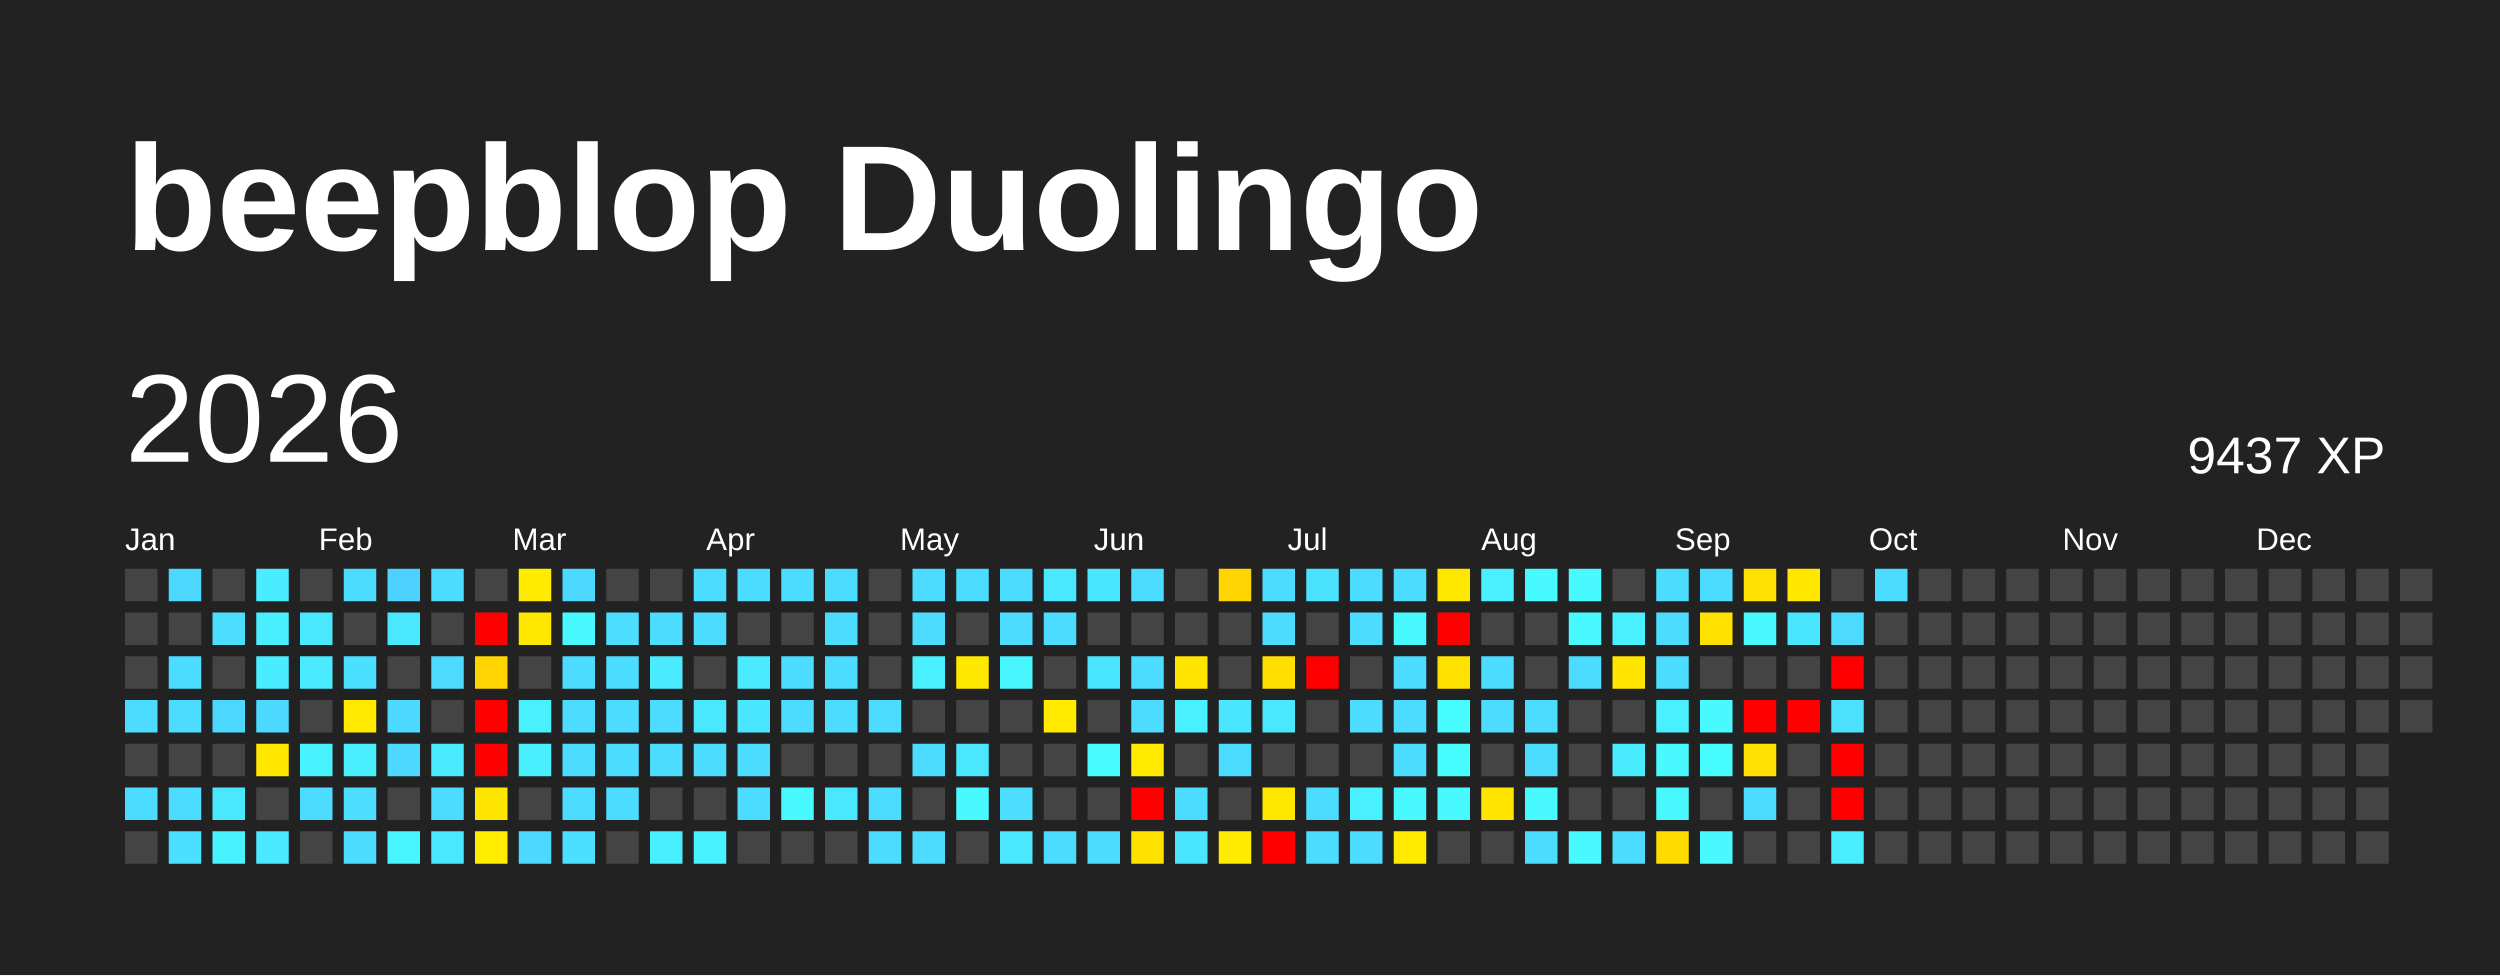
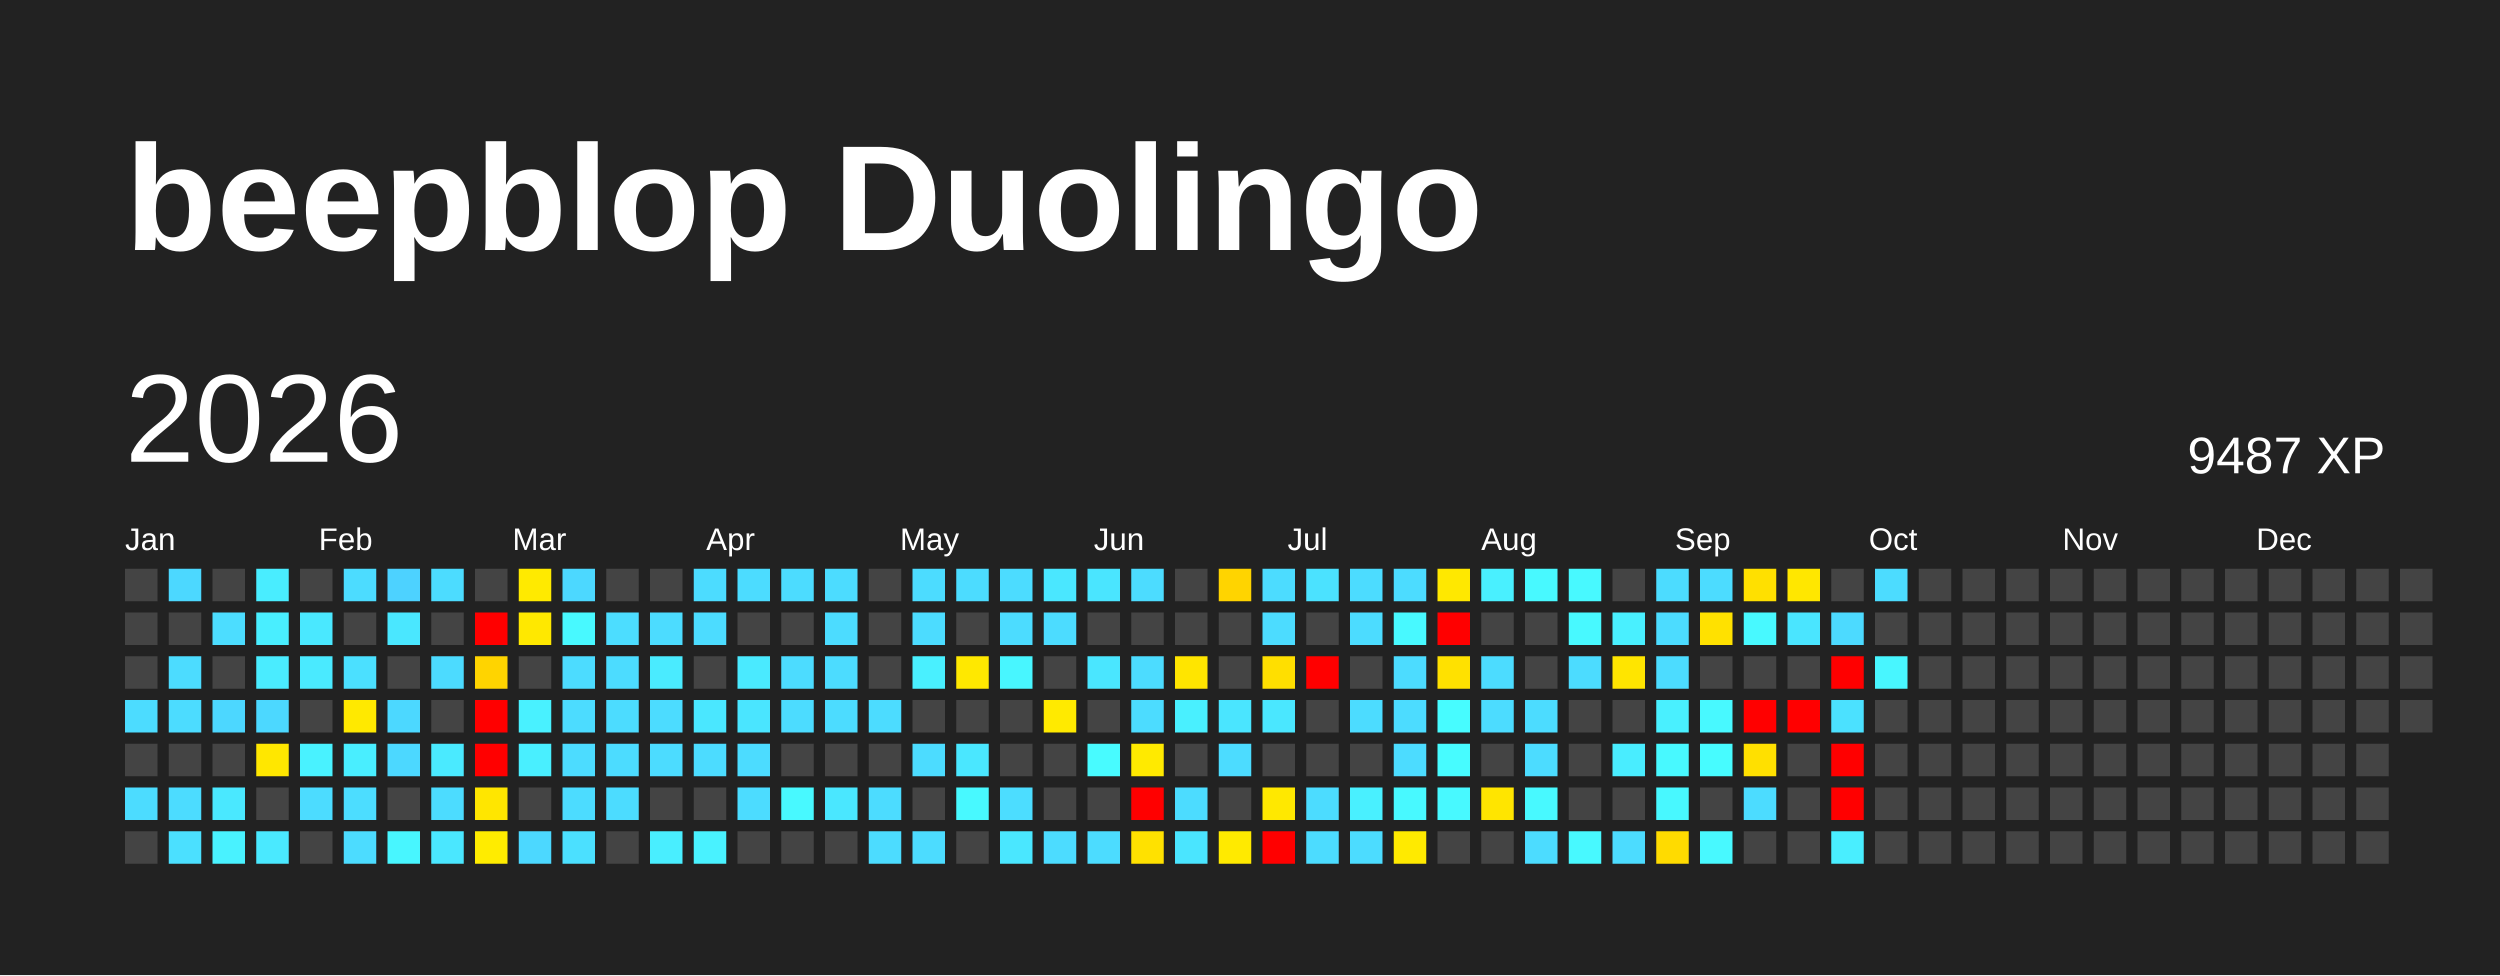
<svg xmlns="http://www.w3.org/2000/svg" baseProfile="full" height="78mm" version="1.1" viewBox="0,0,200,78" width="200mm">
  <defs />
  <rect fill="#222222" height="78" width="200" x="0" y="0" />
  <text fill="#FFFFFF" style="font-size:12px; font-family:Arial; font-weight:bold;" x="10" y="20">beepblop Duolingo</text>
  <text dominant-baseline="hanging" fill="#FFFFFF" style="font-size:10.0px; font-family:Arial;" x="10" y="30">2026</text>
-   <text dominant-baseline="hanging" fill="#FFFFFF" style="font-size:4.125px; font-family:Arial;" x="175" y="35">9437 XP</text>
+   <text dominant-baseline="hanging" fill="#FFFFFF" style="font-size:4.125px; font-family:Arial;" x="175" y="35">9487 XP</text>
  <text fill="#FFFFFF" style="font-size:2.5px; font-family:Arial" x="10.0" y="44">Jan</text>
  <text fill="#FFFFFF" style="font-size:2.5px; font-family:Arial" x="25.5" y="44">Feb</text>
  <text fill="#FFFFFF" style="font-size:2.5px; font-family:Arial" x="41.0" y="44">Mar</text>
  <text fill="#FFFFFF" style="font-size:2.5px; font-family:Arial" x="56.5" y="44">Apr</text>
  <text fill="#FFFFFF" style="font-size:2.5px; font-family:Arial" x="72.0" y="44">May</text>
  <text fill="#FFFFFF" style="font-size:2.5px; font-family:Arial" x="87.5" y="44">Jun</text>
  <text fill="#FFFFFF" style="font-size:2.5px; font-family:Arial" x="103.0" y="44">Jul</text>
  <text fill="#FFFFFF" style="font-size:2.5px; font-family:Arial" x="118.5" y="44">Aug</text>
  <text fill="#FFFFFF" style="font-size:2.5px; font-family:Arial" x="134.0" y="44">Sep</text>
  <text fill="#FFFFFF" style="font-size:2.5px; font-family:Arial" x="149.5" y="44">Oct</text>
  <text fill="#FFFFFF" style="font-size:2.5px; font-family:Arial" x="165.0" y="44">Nov</text>
  <text fill="#FFFFFF" style="font-size:2.5px; font-family:Arial" x="180.5" y="44">Dec</text>
  <rect fill="#444444" height="2.6" width="2.6" x="10.0" y="45.5" />
  <rect fill="#444444" height="2.6" width="2.6" x="10.0" y="49.0" />
  <rect fill="#444444" height="2.6" width="2.6" x="10.0" y="52.5" />
  <rect fill="#4cdcff" height="2.6" width="2.6" x="10.0" y="56.0" />
  <rect fill="#444444" height="2.6" width="2.6" x="10.0" y="59.5" />
  <rect fill="#4cdcff" height="2.6" width="2.6" x="10.0" y="63.0" />
  <rect fill="#444444" height="2.6" width="2.6" x="10.0" y="66.5" />
  <rect fill="#4cd8ff" height="2.6" width="2.6" x="13.5" y="45.5" />
  <rect fill="#444444" height="2.6" width="2.6" x="13.5" y="49.0" />
  <rect fill="#4cdcff" height="2.6" width="2.6" x="13.5" y="52.5" />
  <rect fill="#4cdcff" height="2.6" width="2.6" x="13.5" y="56.0" />
  <rect fill="#444444" height="2.6" width="2.6" x="13.5" y="59.5" />
  <rect fill="#4cdcff" height="2.6" width="2.6" x="13.5" y="63.0" />
  <rect fill="#4be0ff" height="2.6" width="2.6" x="13.5" y="66.5" />
  <rect fill="#444444" height="2.6" width="2.6" x="17.0" y="45.5" />
  <rect fill="#4cddff" height="2.6" width="2.6" x="17.0" y="49.0" />
  <rect fill="#444444" height="2.6" width="2.6" x="17.0" y="52.5" />
  <rect fill="#4cd7ff" height="2.6" width="2.6" x="17.0" y="56.0" />
  <rect fill="#444444" height="2.6" width="2.6" x="17.0" y="59.5" />
  <rect fill="#4ae8ff" height="2.6" width="2.6" x="17.0" y="63.0" />
  <rect fill="#49f2ff" height="2.6" width="2.6" x="17.0" y="66.5" />
  <rect fill="#49edff" height="2.6" width="2.6" x="20.5" y="45.5" />
  <rect fill="#49eeff" height="2.6" width="2.6" x="20.5" y="49.0" />
  <rect fill="#4aecff" height="2.6" width="2.6" x="20.5" y="52.5" />
  <rect fill="#4cd8ff" height="2.6" width="2.6" x="20.5" y="56.0" />
  <rect fill="#ffe700" height="2.6" width="2.6" x="20.5" y="59.5" />
  <rect fill="#444444" height="2.6" width="2.6" x="20.5" y="63.0" />
  <rect fill="#4ae9ff" height="2.6" width="2.6" x="20.5" y="66.5" />
  <rect fill="#444444" height="2.6" width="2.6" x="24.0" y="45.5" />
  <rect fill="#4ae8ff" height="2.6" width="2.6" x="24.0" y="49.0" />
  <rect fill="#4aeaff" height="2.6" width="2.6" x="24.0" y="52.5" />
  <rect fill="#444444" height="2.6" width="2.6" x="24.0" y="56.0" />
  <rect fill="#49f2ff" height="2.6" width="2.6" x="24.0" y="59.5" />
  <rect fill="#4cdcff" height="2.6" width="2.6" x="24.0" y="63.0" />
  <rect fill="#444444" height="2.6" width="2.6" x="24.0" y="66.5" />
  <rect fill="#4cdcff" height="2.6" width="2.6" x="27.5" y="45.5" />
  <rect fill="#444444" height="2.6" width="2.6" x="27.5" y="49.0" />
  <rect fill="#4be0ff" height="2.6" width="2.6" x="27.5" y="52.5" />
  <rect fill="#ffe900" height="2.6" width="2.6" x="27.5" y="56.0" />
  <rect fill="#49eeff" height="2.6" width="2.6" x="27.5" y="59.5" />
  <rect fill="#4cddff" height="2.6" width="2.6" x="27.5" y="63.0" />
  <rect fill="#4cdcff" height="2.6" width="2.6" x="27.5" y="66.5" />
  <rect fill="#4dd2ff" height="2.6" width="2.6" x="31.0" y="45.5" />
  <rect fill="#4ae7ff" height="2.6" width="2.6" x="31.0" y="49.0" />
  <rect fill="#444444" height="2.6" width="2.6" x="31.0" y="52.5" />
  <rect fill="#4cd8ff" height="2.6" width="2.6" x="31.0" y="56.0" />
  <rect fill="#4cd8ff" height="2.6" width="2.6" x="31.0" y="59.5" />
  <rect fill="#444444" height="2.6" width="2.6" x="31.0" y="63.0" />
  <rect fill="#48f6ff" height="2.6" width="2.6" x="31.0" y="66.5" />
  <rect fill="#4cdcff" height="2.6" width="2.6" x="34.5" y="45.5" />
  <rect fill="#444444" height="2.6" width="2.6" x="34.5" y="49.0" />
  <rect fill="#4cdbff" height="2.6" width="2.6" x="34.5" y="52.5" />
  <rect fill="#444444" height="2.6" width="2.6" x="34.5" y="56.0" />
  <rect fill="#4aeaff" height="2.6" width="2.6" x="34.5" y="59.5" />
  <rect fill="#4cdcff" height="2.6" width="2.6" x="34.5" y="63.0" />
  <rect fill="#4ae7ff" height="2.6" width="2.6" x="34.5" y="66.5" />
  <rect fill="#444444" height="2.6" width="2.6" x="38.0" y="45.5" />
  <rect fill="red" height="2.6" width="2.6" x="38.0" y="49.0" />
  <rect fill="#ffd400" height="2.6" width="2.6" x="38.0" y="52.5" />
  <rect fill="red" height="2.6" width="2.6" x="38.0" y="56.0" />
  <rect fill="red" height="2.6" width="2.6" x="38.0" y="59.5" />
  <rect fill="#ffe600" height="2.6" width="2.6" x="38.0" y="63.0" />
  <rect fill="#ffec00" height="2.6" width="2.6" x="38.0" y="66.5" />
  <rect fill="#ffea00" height="2.6" width="2.6" x="41.5" y="45.5" />
  <rect fill="#ffe800" height="2.6" width="2.6" x="41.5" y="49.0" />
  <rect fill="#444444" height="2.6" width="2.6" x="41.5" y="52.5" />
  <rect fill="#49f1ff" height="2.6" width="2.6" x="41.5" y="56.0" />
  <rect fill="#49efff" height="2.6" width="2.6" x="41.5" y="59.5" />
  <rect fill="#444444" height="2.6" width="2.6" x="41.5" y="63.0" />
  <rect fill="#4cd8ff" height="2.6" width="2.6" x="41.5" y="66.5" />
  <rect fill="#4cd8ff" height="2.6" width="2.6" x="45.0" y="45.5" />
  <rect fill="#48f9ff" height="2.6" width="2.6" x="45.0" y="49.0" />
  <rect fill="#4cdcff" height="2.6" width="2.6" x="45.0" y="52.5" />
  <rect fill="#4cdcff" height="2.6" width="2.6" x="45.0" y="56.0" />
  <rect fill="#4cdcff" height="2.6" width="2.6" x="45.0" y="59.5" />
  <rect fill="#4cdcff" height="2.6" width="2.6" x="45.0" y="63.0" />
  <rect fill="#4be0ff" height="2.6" width="2.6" x="45.0" y="66.5" />
  <rect fill="#444444" height="2.6" width="2.6" x="48.5" y="45.5" />
  <rect fill="#4cddff" height="2.6" width="2.6" x="48.5" y="49.0" />
  <rect fill="#4cdcff" height="2.6" width="2.6" x="48.5" y="52.5" />
  <rect fill="#4cdcff" height="2.6" width="2.6" x="48.5" y="56.0" />
  <rect fill="#4cdcff" height="2.6" width="2.6" x="48.5" y="59.5" />
  <rect fill="#4cdcff" height="2.6" width="2.6" x="48.5" y="63.0" />
  <rect fill="#444444" height="2.6" width="2.6" x="48.5" y="66.5" />
  <rect fill="#444444" height="2.6" width="2.6" x="52.0" y="45.5" />
  <rect fill="#4cdcff" height="2.6" width="2.6" x="52.0" y="49.0" />
  <rect fill="#4aebff" height="2.6" width="2.6" x="52.0" y="52.5" />
  <rect fill="#4cdcff" height="2.6" width="2.6" x="52.0" y="56.0" />
  <rect fill="#4cdcff" height="2.6" width="2.6" x="52.0" y="59.5" />
  <rect fill="#444444" height="2.6" width="2.6" x="52.0" y="63.0" />
  <rect fill="#49eeff" height="2.6" width="2.6" x="52.0" y="66.5" />
  <rect fill="#4cdcff" height="2.6" width="2.6" x="55.5" y="45.5" />
  <rect fill="#4cdcff" height="2.6" width="2.6" x="55.5" y="49.0" />
  <rect fill="#444444" height="2.6" width="2.6" x="55.5" y="52.5" />
  <rect fill="#4ae7ff" height="2.6" width="2.6" x="55.5" y="56.0" />
  <rect fill="#4cdcff" height="2.6" width="2.6" x="55.5" y="59.5" />
  <rect fill="#444444" height="2.6" width="2.6" x="55.5" y="63.0" />
  <rect fill="#49f2ff" height="2.6" width="2.6" x="55.5" y="66.5" />
  <rect fill="#4cdcff" height="2.6" width="2.6" x="59.0" y="45.5" />
  <rect fill="#444444" height="2.6" width="2.6" x="59.0" y="49.0" />
  <rect fill="#4aeaff" height="2.6" width="2.6" x="59.0" y="52.5" />
  <rect fill="#4ae5ff" height="2.6" width="2.6" x="59.0" y="56.0" />
  <rect fill="#4cdcff" height="2.6" width="2.6" x="59.0" y="59.5" />
  <rect fill="#4cdcff" height="2.6" width="2.6" x="59.0" y="63.0" />
  <rect fill="#444444" height="2.6" width="2.6" x="59.0" y="66.5" />
  <rect fill="#4cdcff" height="2.6" width="2.6" x="62.5" y="45.5" />
  <rect fill="#444444" height="2.6" width="2.6" x="62.5" y="49.0" />
  <rect fill="#4cdcff" height="2.6" width="2.6" x="62.5" y="52.5" />
  <rect fill="#4cdcff" height="2.6" width="2.6" x="62.5" y="56.0" />
  <rect fill="#444444" height="2.6" width="2.6" x="62.5" y="59.5" />
  <rect fill="#48f9ff" height="2.6" width="2.6" x="62.5" y="63.0" />
  <rect fill="#444444" height="2.6" width="2.6" x="62.5" y="66.5" />
  <rect fill="#4cdcff" height="2.6" width="2.6" x="66.0" y="45.5" />
  <rect fill="#4cdcff" height="2.6" width="2.6" x="66.0" y="49.0" />
  <rect fill="#4cdcff" height="2.6" width="2.6" x="66.0" y="52.5" />
  <rect fill="#4cdcff" height="2.6" width="2.6" x="66.0" y="56.0" />
  <rect fill="#444444" height="2.6" width="2.6" x="66.0" y="59.5" />
  <rect fill="#4ae7ff" height="2.6" width="2.6" x="66.0" y="63.0" />
  <rect fill="#444444" height="2.6" width="2.6" x="66.0" y="66.5" />
  <rect fill="#444444" height="2.6" width="2.6" x="69.5" y="45.5" />
  <rect fill="#444444" height="2.6" width="2.6" x="69.5" y="49.0" />
  <rect fill="#444444" height="2.6" width="2.6" x="69.5" y="52.5" />
  <rect fill="#4cdcff" height="2.6" width="2.6" x="69.5" y="56.0" />
  <rect fill="#444444" height="2.6" width="2.6" x="69.5" y="59.5" />
  <rect fill="#4cdcff" height="2.6" width="2.6" x="69.5" y="63.0" />
  <rect fill="#4cdcff" height="2.6" width="2.6" x="69.5" y="66.5" />
  <rect fill="#4cdcff" height="2.6" width="2.6" x="73.0" y="45.5" />
  <rect fill="#4cdcff" height="2.6" width="2.6" x="73.0" y="49.0" />
  <rect fill="#49f0ff" height="2.6" width="2.6" x="73.0" y="52.5" />
  <rect fill="#444444" height="2.6" width="2.6" x="73.0" y="56.0" />
  <rect fill="#4cdcff" height="2.6" width="2.6" x="73.0" y="59.5" />
  <rect fill="#444444" height="2.6" width="2.6" x="73.0" y="63.0" />
  <rect fill="#4cdcff" height="2.6" width="2.6" x="73.0" y="66.5" />
  <rect fill="#4cdcff" height="2.6" width="2.6" x="76.5" y="45.5" />
  <rect fill="#444444" height="2.6" width="2.6" x="76.5" y="49.0" />
  <rect fill="#ffe800" height="2.6" width="2.6" x="76.5" y="52.5" />
  <rect fill="#444444" height="2.6" width="2.6" x="76.5" y="56.0" />
  <rect fill="#4ae7ff" height="2.6" width="2.6" x="76.5" y="59.5" />
  <rect fill="#48f9ff" height="2.6" width="2.6" x="76.5" y="63.0" />
  <rect fill="#444444" height="2.6" width="2.6" x="76.5" y="66.5" />
  <rect fill="#4cdcff" height="2.6" width="2.6" x="80.0" y="45.5" />
  <rect fill="#4cdcff" height="2.6" width="2.6" x="80.0" y="49.0" />
  <rect fill="#48f6ff" height="2.6" width="2.6" x="80.0" y="52.5" />
  <rect fill="#444444" height="2.6" width="2.6" x="80.0" y="56.0" />
  <rect fill="#444444" height="2.6" width="2.6" x="80.0" y="59.5" />
  <rect fill="#4cddff" height="2.6" width="2.6" x="80.0" y="63.0" />
  <rect fill="#4ae7ff" height="2.6" width="2.6" x="80.0" y="66.5" />
  <rect fill="#4ae7ff" height="2.6" width="2.6" x="83.5" y="45.5" />
  <rect fill="#4cdcff" height="2.6" width="2.6" x="83.5" y="49.0" />
  <rect fill="#444444" height="2.6" width="2.6" x="83.5" y="52.5" />
  <rect fill="#ffea00" height="2.6" width="2.6" x="83.5" y="56.0" />
  <rect fill="#444444" height="2.6" width="2.6" x="83.5" y="59.5" />
  <rect fill="#444444" height="2.6" width="2.6" x="83.5" y="63.0" />
  <rect fill="#4cdcff" height="2.6" width="2.6" x="83.5" y="66.5" />
  <rect fill="#4ae5ff" height="2.6" width="2.6" x="87.0" y="45.5" />
  <rect fill="#444444" height="2.6" width="2.6" x="87.0" y="49.0" />
  <rect fill="#4ae6ff" height="2.6" width="2.6" x="87.0" y="52.5" />
  <rect fill="#444444" height="2.6" width="2.6" x="87.0" y="56.0" />
  <rect fill="#48fbff" height="2.6" width="2.6" x="87.0" y="59.5" />
  <rect fill="#444444" height="2.6" width="2.6" x="87.0" y="63.0" />
  <rect fill="#4cdcff" height="2.6" width="2.6" x="87.0" y="66.5" />
  <rect fill="#4cdcff" height="2.6" width="2.6" x="90.5" y="45.5" />
  <rect fill="#444444" height="2.6" width="2.6" x="90.5" y="49.0" />
  <rect fill="#4cdcff" height="2.6" width="2.6" x="90.5" y="52.5" />
  <rect fill="#4cdcff" height="2.6" width="2.6" x="90.5" y="56.0" />
  <rect fill="#ffea00" height="2.6" width="2.6" x="90.5" y="59.5" />
  <rect fill="red" height="2.6" width="2.6" x="90.5" y="63.0" />
  <rect fill="#ffe100" height="2.6" width="2.6" x="90.5" y="66.5" />
  <rect fill="#444444" height="2.6" width="2.6" x="94.0" y="45.5" />
  <rect fill="#444444" height="2.6" width="2.6" x="94.0" y="49.0" />
  <rect fill="#ffe500" height="2.6" width="2.6" x="94.0" y="52.5" />
  <rect fill="#49f0ff" height="2.6" width="2.6" x="94.0" y="56.0" />
  <rect fill="#444444" height="2.6" width="2.6" x="94.0" y="59.5" />
  <rect fill="#4cdcff" height="2.6" width="2.6" x="94.0" y="63.0" />
  <rect fill="#4ae5ff" height="2.6" width="2.6" x="94.0" y="66.5" />
  <rect fill="#ffd400" height="2.6" width="2.6" x="97.5" y="45.5" />
  <rect fill="#444444" height="2.6" width="2.6" x="97.5" y="49.0" />
  <rect fill="#444444" height="2.6" width="2.6" x="97.5" y="52.5" />
  <rect fill="#4ae5ff" height="2.6" width="2.6" x="97.5" y="56.0" />
  <rect fill="#4cdcff" height="2.6" width="2.6" x="97.5" y="59.5" />
  <rect fill="#444444" height="2.6" width="2.6" x="97.5" y="63.0" />
  <rect fill="#ffea00" height="2.6" width="2.6" x="97.5" y="66.5" />
  <rect fill="#4cdcff" height="2.6" width="2.6" x="101.0" y="45.5" />
  <rect fill="#4cdcff" height="2.6" width="2.6" x="101.0" y="49.0" />
  <rect fill="#ffdf00" height="2.6" width="2.6" x="101.0" y="52.5" />
  <rect fill="#4ae7ff" height="2.6" width="2.6" x="101.0" y="56.0" />
  <rect fill="#444444" height="2.6" width="2.6" x="101.0" y="59.5" />
  <rect fill="#ffe800" height="2.6" width="2.6" x="101.0" y="63.0" />
  <rect fill="red" height="2.6" width="2.6" x="101.0" y="66.5" />
  <rect fill="#4be2ff" height="2.6" width="2.6" x="104.5" y="45.5" />
  <rect fill="#444444" height="2.6" width="2.6" x="104.5" y="49.0" />
  <rect fill="red" height="2.6" width="2.6" x="104.5" y="52.5" />
  <rect fill="#444444" height="2.6" width="2.6" x="104.5" y="56.0" />
  <rect fill="#444444" height="2.6" width="2.6" x="104.5" y="59.5" />
  <rect fill="#4cdcff" height="2.6" width="2.6" x="104.5" y="63.0" />
  <rect fill="#4cdcff" height="2.6" width="2.6" x="104.5" y="66.5" />
  <rect fill="#4cdcff" height="2.6" width="2.6" x="108.0" y="45.5" />
  <rect fill="#4cdcff" height="2.6" width="2.6" x="108.0" y="49.0" />
  <rect fill="#444444" height="2.6" width="2.6" x="108.0" y="52.5" />
  <rect fill="#4cdcff" height="2.6" width="2.6" x="108.0" y="56.0" />
  <rect fill="#444444" height="2.6" width="2.6" x="108.0" y="59.5" />
  <rect fill="#49f0ff" height="2.6" width="2.6" x="108.0" y="63.0" />
  <rect fill="#4cdcff" height="2.6" width="2.6" x="108.0" y="66.5" />
  <rect fill="#4cdcff" height="2.6" width="2.6" x="111.5" y="45.5" />
  <rect fill="#48f9ff" height="2.6" width="2.6" x="111.5" y="49.0" />
  <rect fill="#4cdcff" height="2.6" width="2.6" x="111.5" y="52.5" />
  <rect fill="#4cdcff" height="2.6" width="2.6" x="111.5" y="56.0" />
  <rect fill="#4cdcff" height="2.6" width="2.6" x="111.5" y="59.5" />
  <rect fill="#48f9ff" height="2.6" width="2.6" x="111.5" y="63.0" />
  <rect fill="#ffea00" height="2.6" width="2.6" x="111.5" y="66.5" />
  <rect fill="#ffe800" height="2.6" width="2.6" x="115.0" y="45.5" />
  <rect fill="red" height="2.6" width="2.6" x="115.0" y="49.0" />
  <rect fill="#ffe100" height="2.6" width="2.6" x="115.0" y="52.5" />
  <rect fill="#47fcff" height="2.6" width="2.6" x="115.0" y="56.0" />
  <rect fill="#47fcff" height="2.6" width="2.6" x="115.0" y="59.5" />
  <rect fill="#48f9ff" height="2.6" width="2.6" x="115.0" y="63.0" />
  <rect fill="#444444" height="2.6" width="2.6" x="115.0" y="66.5" />
  <rect fill="#49f0ff" height="2.6" width="2.6" x="118.5" y="45.5" />
  <rect fill="#444444" height="2.6" width="2.6" x="118.5" y="49.0" />
  <rect fill="#4cdcff" height="2.6" width="2.6" x="118.5" y="52.5" />
  <rect fill="#4cdcff" height="2.6" width="2.6" x="118.5" y="56.0" />
  <rect fill="#444444" height="2.6" width="2.6" x="118.5" y="59.5" />
  <rect fill="#ffe500" height="2.6" width="2.6" x="118.5" y="63.0" />
  <rect fill="#444444" height="2.6" width="2.6" x="118.5" y="66.5" />
  <rect fill="#48f9ff" height="2.6" width="2.6" x="122.0" y="45.5" />
  <rect fill="#444444" height="2.6" width="2.6" x="122.0" y="49.0" />
  <rect fill="#444444" height="2.6" width="2.6" x="122.0" y="52.5" />
  <rect fill="#4cdcff" height="2.6" width="2.6" x="122.0" y="56.0" />
  <rect fill="#4cdcff" height="2.6" width="2.6" x="122.0" y="59.5" />
  <rect fill="#48f9ff" height="2.6" width="2.6" x="122.0" y="63.0" />
  <rect fill="#4cdcff" height="2.6" width="2.6" x="122.0" y="66.5" />
  <rect fill="#48f9ff" height="2.6" width="2.6" x="125.5" y="45.5" />
  <rect fill="#48f9ff" height="2.6" width="2.6" x="125.5" y="49.0" />
  <rect fill="#4cdcff" height="2.6" width="2.6" x="125.5" y="52.5" />
  <rect fill="#444444" height="2.6" width="2.6" x="125.5" y="56.0" />
  <rect fill="#444444" height="2.6" width="2.6" x="125.5" y="59.5" />
  <rect fill="#444444" height="2.6" width="2.6" x="125.5" y="63.0" />
  <rect fill="#48f9ff" height="2.6" width="2.6" x="125.5" y="66.5" />
  <rect fill="#444444" height="2.6" width="2.6" x="129.0" y="45.5" />
  <rect fill="#49f0ff" height="2.6" width="2.6" x="129.0" y="49.0" />
  <rect fill="#ffe500" height="2.6" width="2.6" x="129.0" y="52.5" />
  <rect fill="#444444" height="2.6" width="2.6" x="129.0" y="56.0" />
  <rect fill="#49edff" height="2.6" width="2.6" x="129.0" y="59.5" />
  <rect fill="#444444" height="2.6" width="2.6" x="129.0" y="63.0" />
  <rect fill="#4cdcff" height="2.6" width="2.6" x="129.0" y="66.5" />
  <rect fill="#4cdcff" height="2.6" width="2.6" x="132.5" y="45.5" />
  <rect fill="#4cdcff" height="2.6" width="2.6" x="132.5" y="49.0" />
  <rect fill="#4cdcff" height="2.6" width="2.6" x="132.5" y="52.5" />
  <rect fill="#49f0ff" height="2.6" width="2.6" x="132.5" y="56.0" />
  <rect fill="#48f9ff" height="2.6" width="2.6" x="132.5" y="59.5" />
  <rect fill="#48f8ff" height="2.6" width="2.6" x="132.5" y="63.0" />
  <rect fill="#ffdb00" height="2.6" width="2.6" x="132.5" y="66.5" />
  <rect fill="#4cdcff" height="2.6" width="2.6" x="136.0" y="45.5" />
  <rect fill="#ffe100" height="2.6" width="2.6" x="136.0" y="49.0" />
  <rect fill="#444444" height="2.6" width="2.6" x="136.0" y="52.5" />
  <rect fill="#48f9ff" height="2.6" width="2.6" x="136.0" y="56.0" />
  <rect fill="#47fcff" height="2.6" width="2.6" x="136.0" y="59.5" />
  <rect fill="#444444" height="2.6" width="2.6" x="136.0" y="63.0" />
  <rect fill="#48f9ff" height="2.6" width="2.6" x="136.0" y="66.5" />
  <rect fill="#ffe000" height="2.6" width="2.6" x="139.5" y="45.5" />
  <rect fill="#48f9ff" height="2.6" width="2.6" x="139.5" y="49.0" />
  <rect fill="#444444" height="2.6" width="2.6" x="139.5" y="52.5" />
  <rect fill="red" height="2.6" width="2.6" x="139.5" y="56.0" />
  <rect fill="#ffe000" height="2.6" width="2.6" x="139.5" y="59.5" />
  <rect fill="#4cdcff" height="2.6" width="2.6" x="139.5" y="63.0" />
  <rect fill="#444444" height="2.6" width="2.6" x="139.5" y="66.5" />
  <rect fill="#ffe700" height="2.6" width="2.6" x="143.0" y="45.5" />
  <rect fill="#4ae5ff" height="2.6" width="2.6" x="143.0" y="49.0" />
  <rect fill="#444444" height="2.6" width="2.6" x="143.0" y="52.5" />
  <rect fill="red" height="2.6" width="2.6" x="143.0" y="56.0" />
  <rect fill="#444444" height="2.6" width="2.6" x="143.0" y="59.5" />
  <rect fill="#444444" height="2.6" width="2.6" x="143.0" y="63.0" />
  <rect fill="#444444" height="2.6" width="2.6" x="143.0" y="66.5" />
  <rect fill="#444444" height="2.6" width="2.6" x="146.5" y="45.5" />
  <rect fill="#4cdaff" height="2.6" width="2.6" x="146.5" y="49.0" />
  <rect fill="red" height="2.6" width="2.6" x="146.5" y="52.5" />
  <rect fill="#4be1ff" height="2.6" width="2.6" x="146.5" y="56.0" />
  <rect fill="red" height="2.6" width="2.6" x="146.5" y="59.5" />
  <rect fill="red" height="2.6" width="2.6" x="146.5" y="63.0" />
  <rect fill="#49eeff" height="2.6" width="2.6" x="146.5" y="66.5" />
  <rect fill="#4cdcff" height="2.6" width="2.6" x="150.0" y="45.5" />
  <rect fill="#444444" height="2.6" width="2.6" x="150.0" y="49.0" />
-   <rect fill="#444444" height="2.6" width="2.6" x="150.0" y="52.5" />
+   <rect fill="#48f6ff" height="2.6" width="2.6" x="150.0" y="52.5" />
  <rect fill="#444444" height="2.6" width="2.6" x="150.0" y="56.0" />
  <rect fill="#444444" height="2.6" width="2.6" x="150.0" y="59.5" />
  <rect fill="#444444" height="2.6" width="2.6" x="150.0" y="63.0" />
  <rect fill="#444444" height="2.6" width="2.6" x="150.0" y="66.5" />
  <rect fill="#444444" height="2.6" width="2.6" x="153.5" y="45.5" />
  <rect fill="#444444" height="2.6" width="2.6" x="153.5" y="49.0" />
  <rect fill="#444444" height="2.6" width="2.6" x="153.5" y="52.5" />
  <rect fill="#444444" height="2.6" width="2.6" x="153.5" y="56.0" />
  <rect fill="#444444" height="2.6" width="2.6" x="153.5" y="59.5" />
  <rect fill="#444444" height="2.6" width="2.6" x="153.5" y="63.0" />
  <rect fill="#444444" height="2.6" width="2.6" x="153.5" y="66.5" />
  <rect fill="#444444" height="2.6" width="2.6" x="157.0" y="45.5" />
  <rect fill="#444444" height="2.6" width="2.6" x="157.0" y="49.0" />
  <rect fill="#444444" height="2.6" width="2.6" x="157.0" y="52.5" />
  <rect fill="#444444" height="2.6" width="2.6" x="157.0" y="56.0" />
  <rect fill="#444444" height="2.6" width="2.6" x="157.0" y="59.5" />
  <rect fill="#444444" height="2.6" width="2.6" x="157.0" y="63.0" />
  <rect fill="#444444" height="2.6" width="2.6" x="157.0" y="66.5" />
  <rect fill="#444444" height="2.6" width="2.6" x="160.5" y="45.5" />
  <rect fill="#444444" height="2.6" width="2.6" x="160.5" y="49.0" />
  <rect fill="#444444" height="2.6" width="2.6" x="160.5" y="52.5" />
  <rect fill="#444444" height="2.6" width="2.6" x="160.5" y="56.0" />
  <rect fill="#444444" height="2.6" width="2.6" x="160.5" y="59.5" />
  <rect fill="#444444" height="2.6" width="2.6" x="160.5" y="63.0" />
  <rect fill="#444444" height="2.6" width="2.6" x="160.5" y="66.5" />
  <rect fill="#444444" height="2.6" width="2.6" x="164.0" y="45.5" />
  <rect fill="#444444" height="2.6" width="2.6" x="164.0" y="49.0" />
  <rect fill="#444444" height="2.6" width="2.6" x="164.0" y="52.5" />
  <rect fill="#444444" height="2.6" width="2.6" x="164.0" y="56.0" />
  <rect fill="#444444" height="2.6" width="2.6" x="164.0" y="59.5" />
  <rect fill="#444444" height="2.6" width="2.6" x="164.0" y="63.0" />
  <rect fill="#444444" height="2.6" width="2.6" x="164.0" y="66.5" />
  <rect fill="#444444" height="2.6" width="2.6" x="167.5" y="45.5" />
  <rect fill="#444444" height="2.6" width="2.6" x="167.5" y="49.0" />
  <rect fill="#444444" height="2.6" width="2.6" x="167.5" y="52.5" />
  <rect fill="#444444" height="2.6" width="2.6" x="167.5" y="56.0" />
  <rect fill="#444444" height="2.6" width="2.6" x="167.5" y="59.5" />
  <rect fill="#444444" height="2.6" width="2.6" x="167.5" y="63.0" />
  <rect fill="#444444" height="2.6" width="2.6" x="167.5" y="66.5" />
  <rect fill="#444444" height="2.6" width="2.6" x="171.0" y="45.5" />
  <rect fill="#444444" height="2.6" width="2.6" x="171.0" y="49.0" />
  <rect fill="#444444" height="2.6" width="2.6" x="171.0" y="52.5" />
  <rect fill="#444444" height="2.6" width="2.6" x="171.0" y="56.0" />
  <rect fill="#444444" height="2.6" width="2.6" x="171.0" y="59.5" />
  <rect fill="#444444" height="2.6" width="2.6" x="171.0" y="63.0" />
  <rect fill="#444444" height="2.6" width="2.6" x="171.0" y="66.5" />
  <rect fill="#444444" height="2.6" width="2.6" x="174.5" y="45.5" />
  <rect fill="#444444" height="2.6" width="2.6" x="174.5" y="49.0" />
  <rect fill="#444444" height="2.6" width="2.6" x="174.5" y="52.5" />
  <rect fill="#444444" height="2.6" width="2.6" x="174.5" y="56.0" />
  <rect fill="#444444" height="2.6" width="2.6" x="174.5" y="59.5" />
  <rect fill="#444444" height="2.6" width="2.6" x="174.5" y="63.0" />
  <rect fill="#444444" height="2.6" width="2.6" x="174.5" y="66.5" />
  <rect fill="#444444" height="2.6" width="2.6" x="178.0" y="45.5" />
  <rect fill="#444444" height="2.6" width="2.6" x="178.0" y="49.0" />
  <rect fill="#444444" height="2.6" width="2.6" x="178.0" y="52.5" />
  <rect fill="#444444" height="2.6" width="2.6" x="178.0" y="56.0" />
  <rect fill="#444444" height="2.6" width="2.6" x="178.0" y="59.5" />
  <rect fill="#444444" height="2.6" width="2.6" x="178.0" y="63.0" />
  <rect fill="#444444" height="2.6" width="2.6" x="178.0" y="66.5" />
  <rect fill="#444444" height="2.6" width="2.6" x="181.5" y="45.5" />
  <rect fill="#444444" height="2.6" width="2.6" x="181.5" y="49.0" />
  <rect fill="#444444" height="2.6" width="2.6" x="181.5" y="52.5" />
  <rect fill="#444444" height="2.6" width="2.6" x="181.5" y="56.0" />
  <rect fill="#444444" height="2.6" width="2.6" x="181.5" y="59.5" />
  <rect fill="#444444" height="2.6" width="2.6" x="181.5" y="63.0" />
  <rect fill="#444444" height="2.6" width="2.6" x="181.5" y="66.5" />
  <rect fill="#444444" height="2.6" width="2.6" x="185.0" y="45.5" />
  <rect fill="#444444" height="2.6" width="2.6" x="185.0" y="49.0" />
  <rect fill="#444444" height="2.6" width="2.6" x="185.0" y="52.5" />
  <rect fill="#444444" height="2.6" width="2.6" x="185.0" y="56.0" />
  <rect fill="#444444" height="2.6" width="2.6" x="185.0" y="59.5" />
  <rect fill="#444444" height="2.6" width="2.6" x="185.0" y="63.0" />
  <rect fill="#444444" height="2.6" width="2.6" x="185.0" y="66.5" />
  <rect fill="#444444" height="2.6" width="2.6" x="188.5" y="45.5" />
  <rect fill="#444444" height="2.6" width="2.6" x="188.5" y="49.0" />
  <rect fill="#444444" height="2.6" width="2.6" x="188.5" y="52.5" />
  <rect fill="#444444" height="2.6" width="2.6" x="188.5" y="56.0" />
  <rect fill="#444444" height="2.6" width="2.6" x="188.5" y="59.5" />
  <rect fill="#444444" height="2.6" width="2.6" x="188.5" y="63.0" />
  <rect fill="#444444" height="2.6" width="2.6" x="188.5" y="66.5" />
  <rect fill="#444444" height="2.6" width="2.6" x="192.0" y="45.5" />
  <rect fill="#444444" height="2.6" width="2.6" x="192.0" y="49.0" />
  <rect fill="#444444" height="2.6" width="2.6" x="192.0" y="52.5" />
  <rect fill="#444444" height="2.6" width="2.6" x="192.0" y="56.0" />
</svg>
